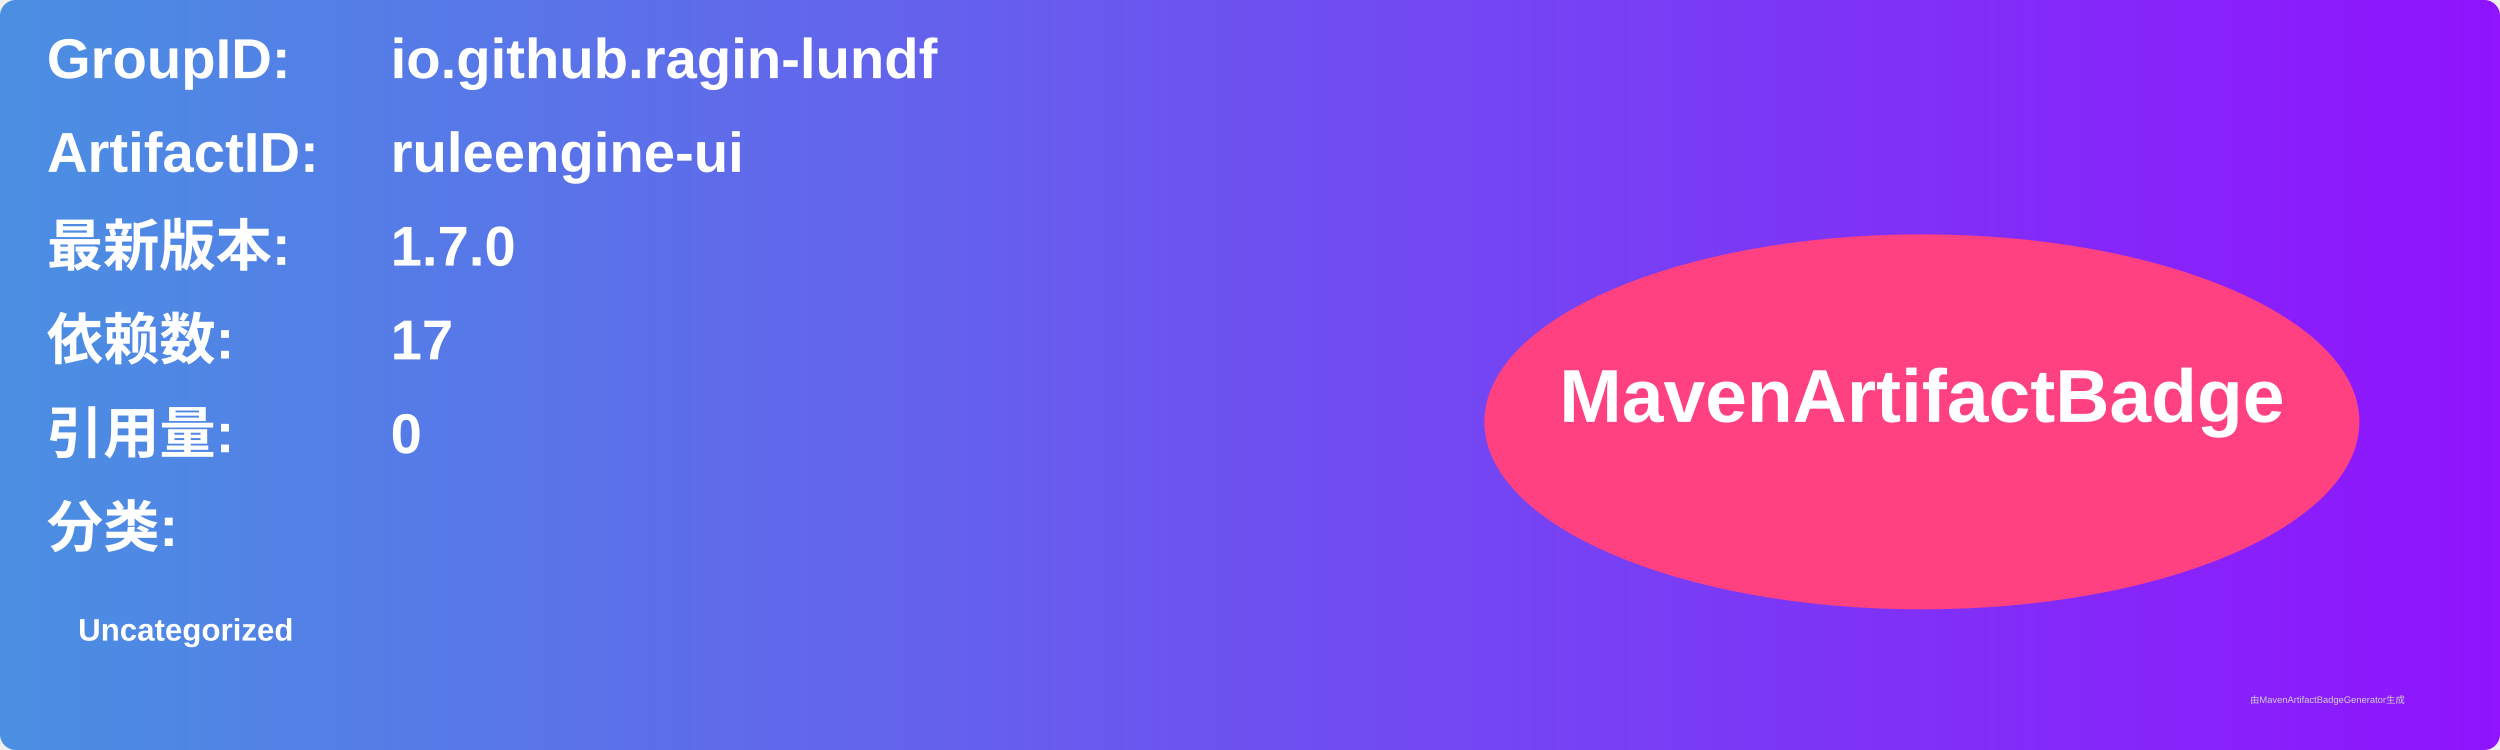
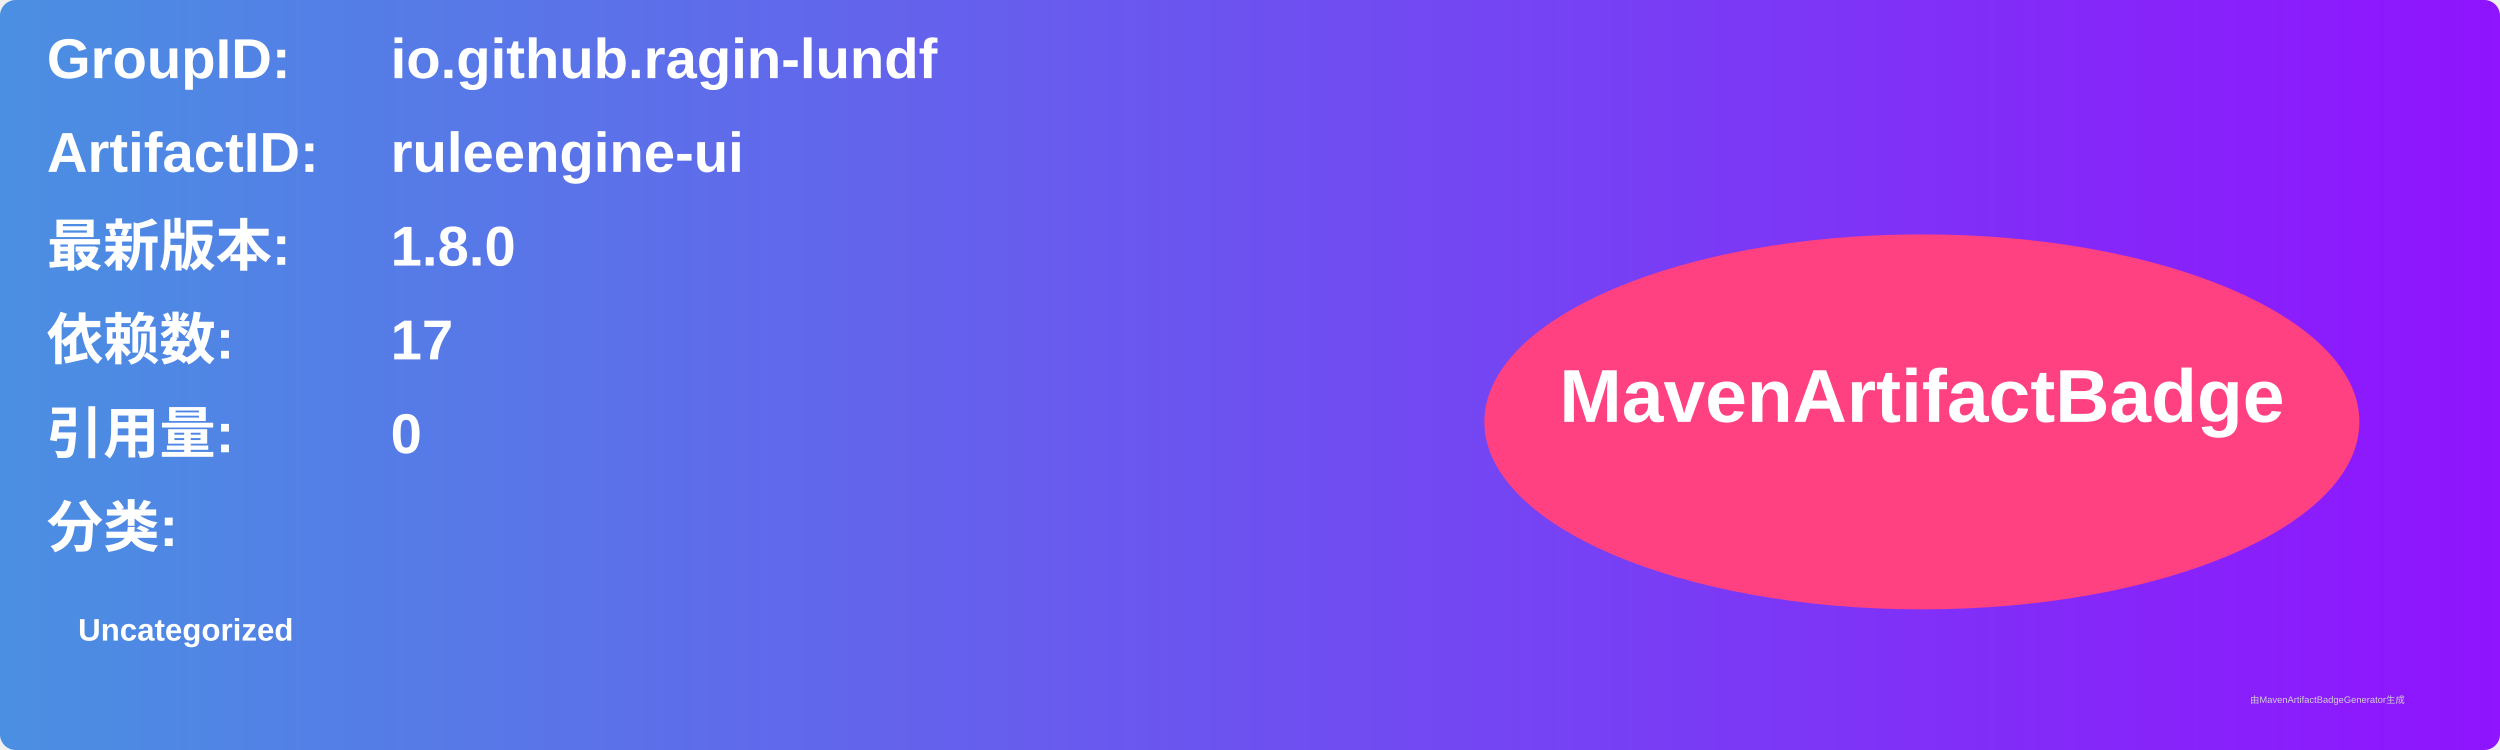
<svg xmlns="http://www.w3.org/2000/svg" width="800" height="240" viewBox="0 0 800 240">
  <linearGradient id="grad" x1="0%" y1="0%" x2="100%" y2="0%">
    <stop offset="0%" stop-color="#4a90e2" />
    <stop offset="100%" stop-color="#9013fe" />
  </linearGradient>
  <rect width="100%" height="100%" rx="5" ry="5" fill="url(#grad)" />
  <g transform="translate(15, 15)">
    <text x="0" y="10" font-family="Arial" font-size="18" fill="white" font-weight="bold" width="260">GroupID:</text>
    <text x="110" y="10" font-family="Arial" font-size="18" fill="white" font-weight="bold" width="460">io.github.ragin-lundf</text>
    <text x="0" y="40" font-family="Arial" font-size="18" fill="white" font-weight="bold" width="260">ArtifactID:</text>
    <text x="110" y="40" font-family="Arial" font-size="18" fill="white" font-weight="bold" width="460">ruleengine-ui</text>
    <text x="0" y="70" font-family="Arial" font-size="18" fill="white" font-weight="bold">最新版本:</text>
    <text x="110" y="70" font-family="Arial" font-size="18" fill="white" font-weight="bold">
-       <tspan font-weight="bold">1.7.0</tspan>
+       <tspan font-weight="bold">1.8.0</tspan>
    </text>
    <text x="0" y="100" font-family="Arial" font-size="18" fill="white" font-weight="bold">依赖数: </text>
    <text x="110" y="100" font-family="Arial" font-size="18" fill="white">
      <tspan font-weight="bold">17</tspan>
    </text>
    <text x="0" y="130" font-family="Arial" font-size="18" fill="white" font-weight="bold">引用量: </text>
    <text x="110" y="130" font-family="Arial" font-size="18" fill="white">
      <tspan font-weight="bold">0</tspan>
    </text>
    <text x="0" y="160" font-family="Arial" font-size="18" fill="white" font-weight="bold">分类:</text>
    <text x="10" y="190" font-family="Arial" font-size="10" fill="white">
      <tspan font-weight="bold">Uncategorized</tspan>
    </text>
    <ellipse cx="600" cy="120" rx="140" ry="60" fill="#ff4081" />
    <text x="600" y="120" text-anchor="middle" font-family="Arial" font-size="24" fill="white" font-weight="bold">MavenArtifactBadge</text>
  </g>
  <text x="720" y="225" font-family="Arial" font-size="3" fill="#d0d0d0">由MavenArtifactBadgeGenerator生成</text>
</svg>
